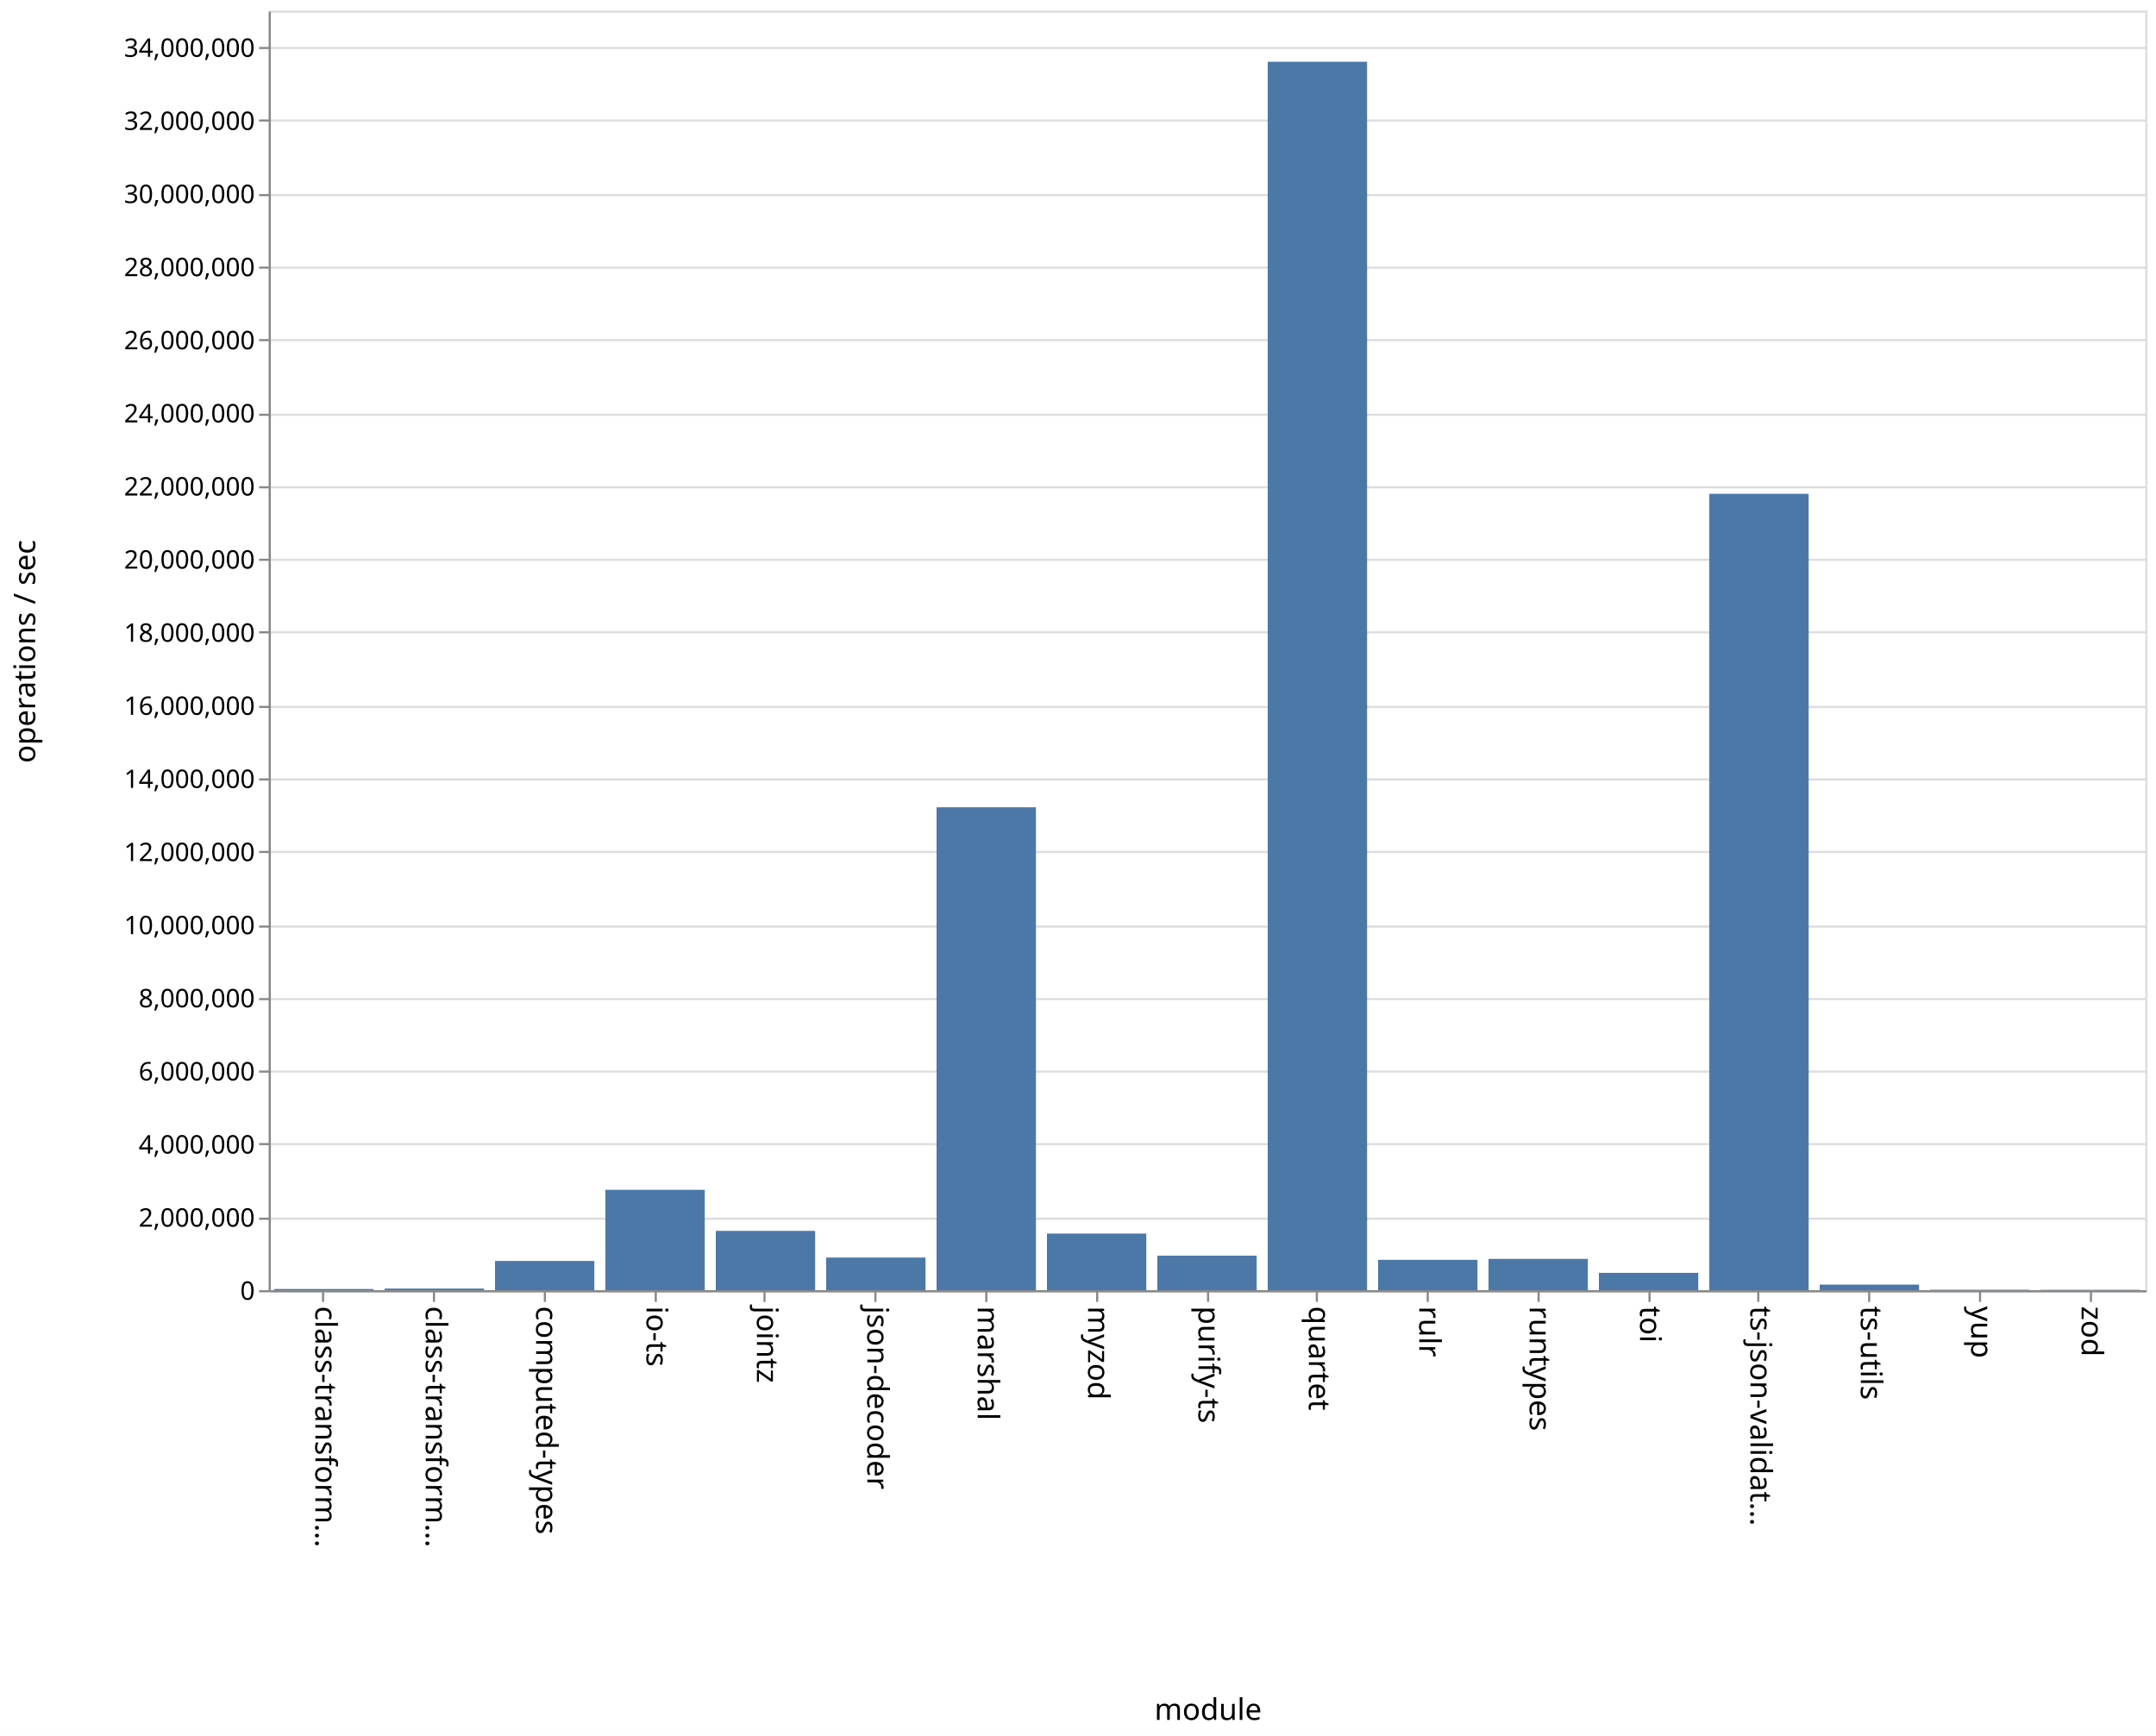
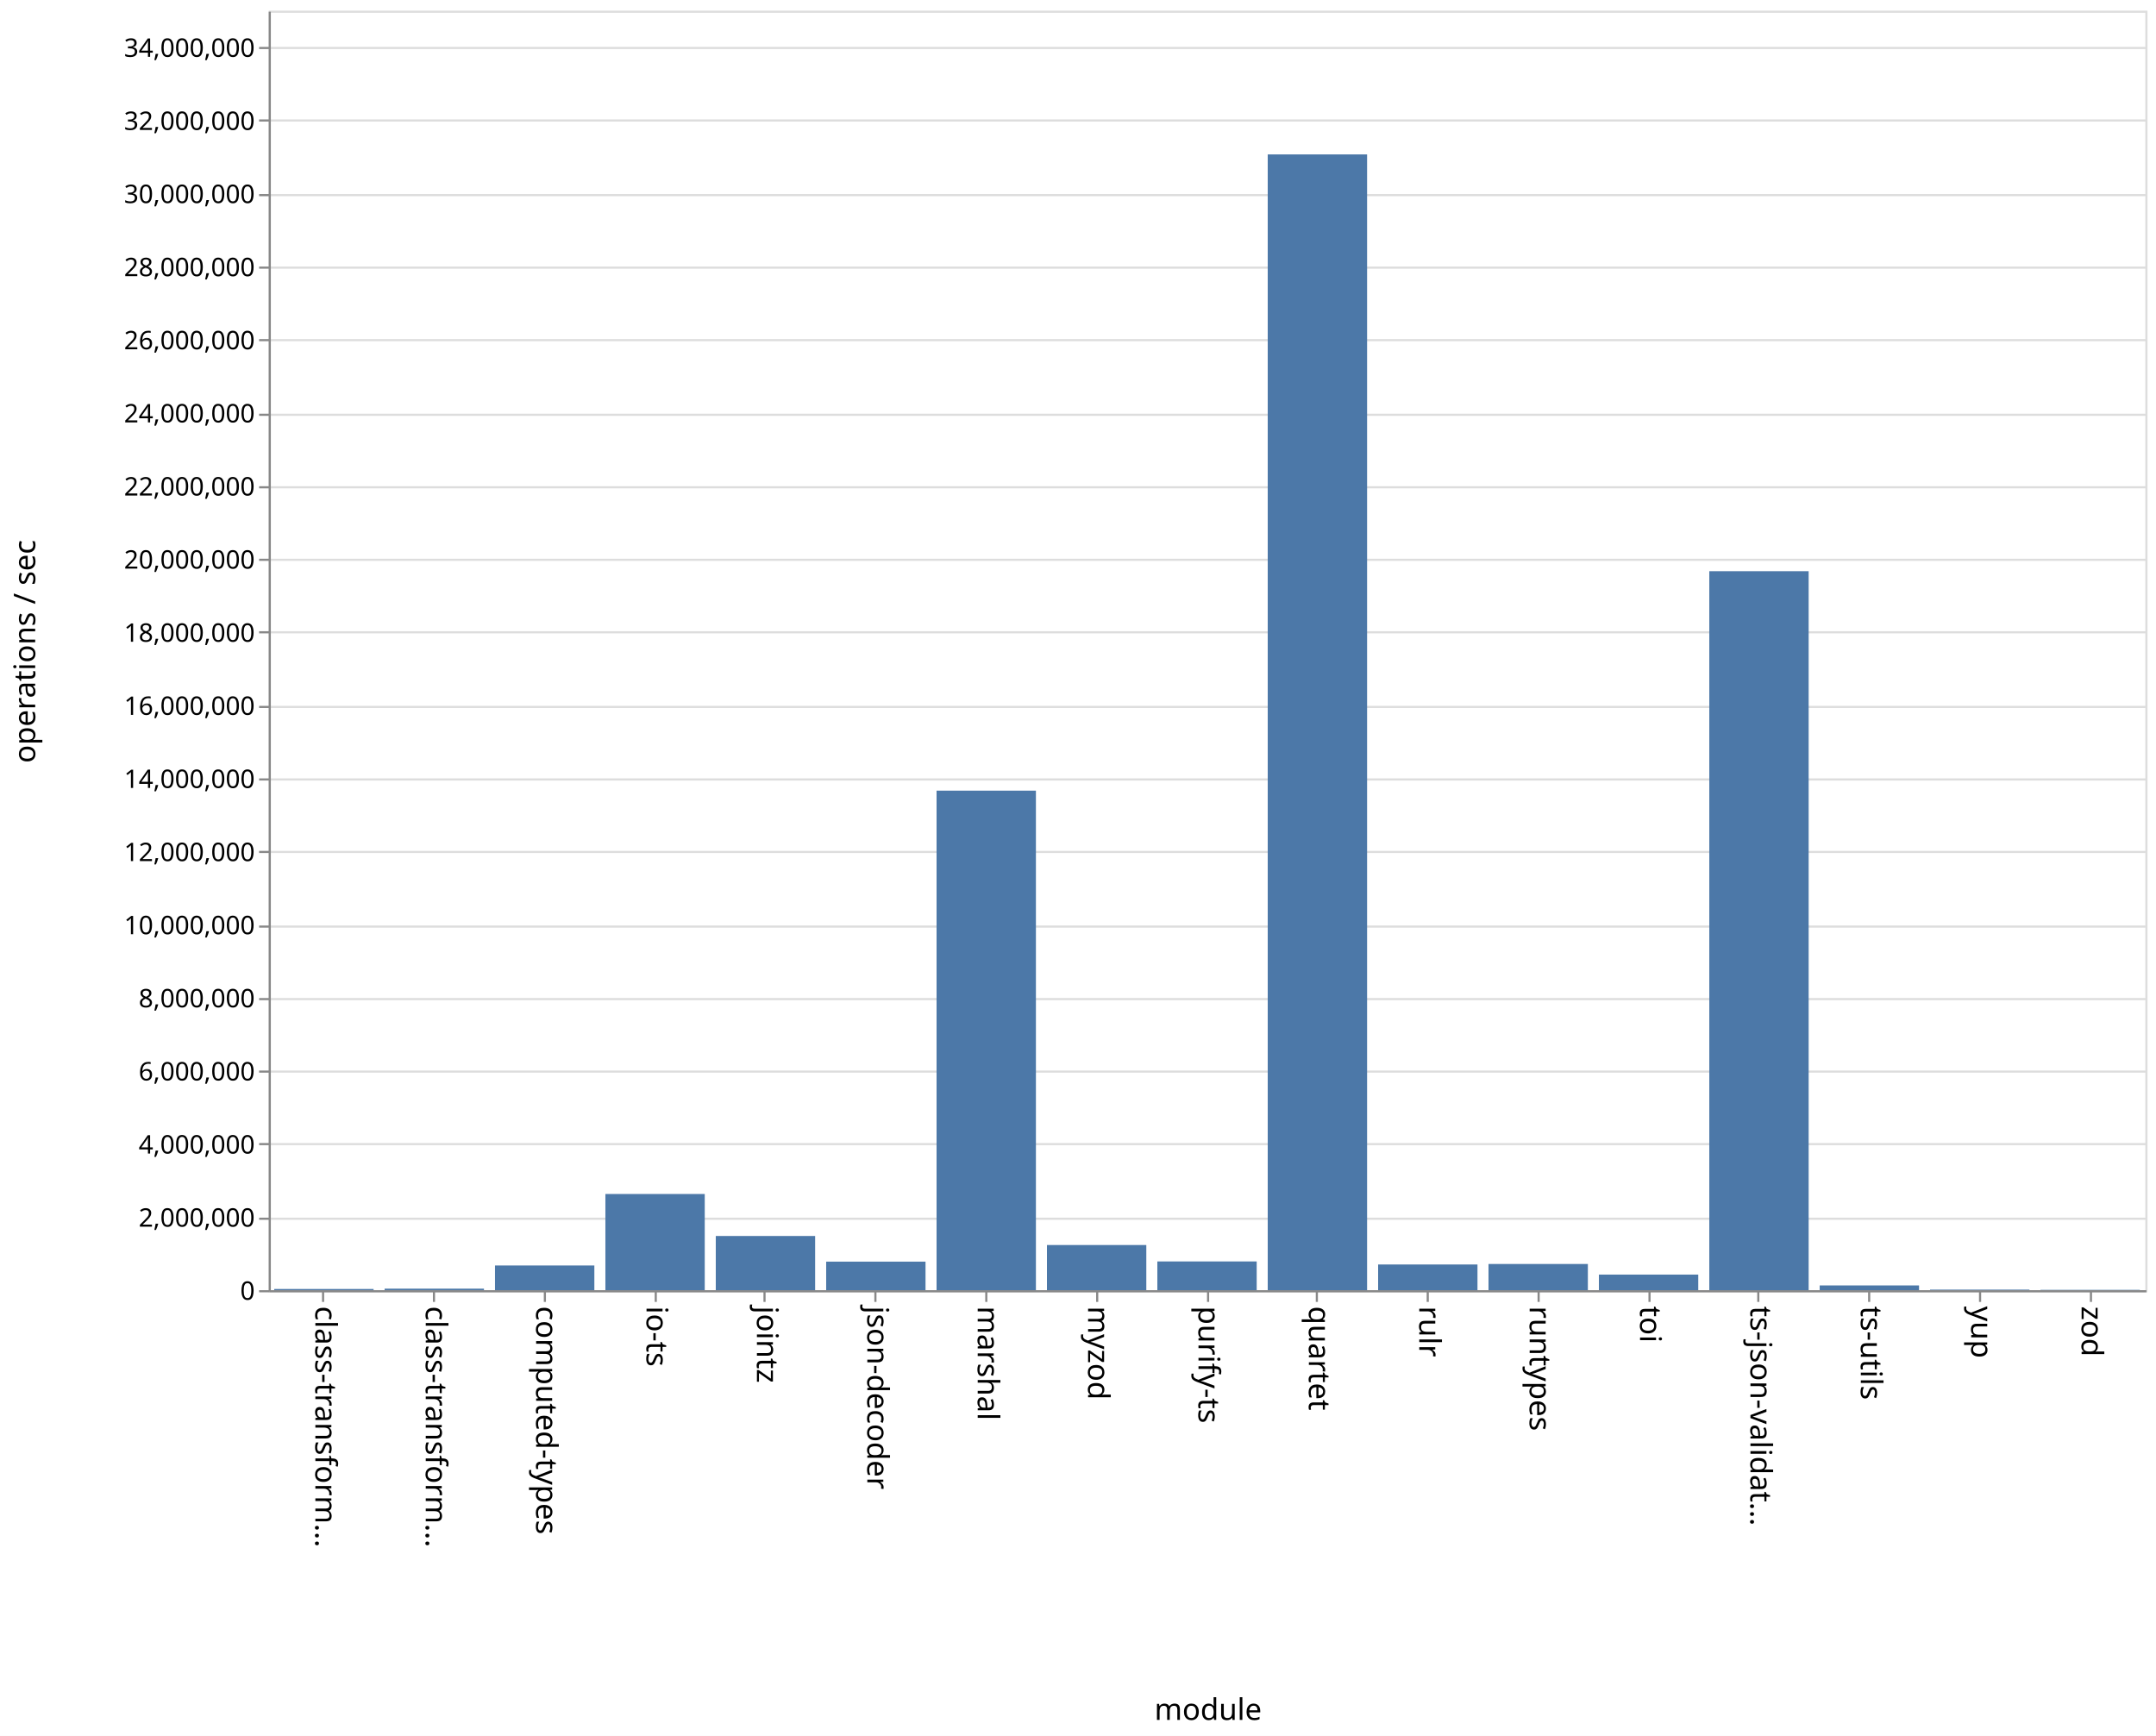
<svg xmlns="http://www.w3.org/2000/svg" class="marks" width="1011" height="814">
  <path fill="#fff" d="M0 0h1011v814H0z" />
  <g class="mark-group role-frame root" aria-roledescription="group mark container" fill="none" stroke-miterlimit="10">
    <path class="background" aria-hidden="true" d="M126.5 5.5h880v600h-880z" stroke="#ddd" />
    <g class="mark-group role-axis" aria-hidden="true">
      <path class="background" aria-hidden="true" d="M126.5 5.5z" pointer-events="none" />
      <g class="mark-rule role-axis-grid" pointer-events="none" stroke="#ddd">
        <path d="M126.5 605.5h880M126.5 571.5h880M126.5 536.5h880M126.5 502.5h880M126.5 468.5h880M126.5 434.5h880M126.5 399.5h880M126.5 365.5h880M126.5 331.5h880M126.5 296.5h880M126.5 262.5h880M126.5 228.5h880M126.5 194.5h880M126.5 159.5h880M126.5 125.5h880M126.5 91.5h880M126.5 56.5h880M126.5 22.5h880" />
      </g>
    </g>
    <g class="mark-group role-axis" aria-roledescription="axis" aria-label="X-axis titled 'module' for a discrete scale with 17 values: class-transformer-validator-async, class-transformer-validator-sync, computed-types, io-ts, jointz, ending with zod">
      <path class="background" aria-hidden="true" d="M126.5 605.5z" pointer-events="none" />
      <g class="mark-rule role-axis-tick" pointer-events="none" stroke="#888">
        <path d="M151.5 605.5v5M203.5 605.5v5M255.5 605.5v5M307.5 605.5v5M358.5 605.5v5M410.5 605.5v5M462.5 605.5v5M514.5 605.5v5M566.5 605.5v5M617.5 605.5v5M669.5 605.5v5M721.5 605.5v5M773.5 605.5v5M824.5 605.5v5M876.5 605.5v5M928.5 605.5v5M980.5 605.5v5" />
      </g>
      <g class="mark-text role-axis-label" pointer-events="none" font-family="sans-serif" font-size="14" fill="#000">
        <text transform="rotate(90 -232.309 380.191)">
                    class-transform…
                </text>
        <text transform="rotate(90 -206.426 406.074)">
                    class-transform…
                </text>
        <text transform="rotate(90 -180.544 431.956)">
                    computed-types
                </text>
        <text transform="rotate(90 -154.662 457.838)">
                    io-ts
                </text>
        <text transform="rotate(90 -128.78 483.72)">
                    jointz
                </text>
        <text transform="rotate(90 -102.897 509.603)">
                    json-decoder
                </text>
        <text transform="rotate(90 -77.015 535.485)">
                    marshal
                </text>
        <text transform="rotate(90 -51.132 561.368)">
                    myzod
                </text>
        <text transform="rotate(90 -25.25 587.25)">
                    purify-ts
                </text>
        <text transform="rotate(90 .632 613.132)">
                    quartet
                </text>
        <text transform="rotate(90 26.515 639.015)">
                    rulr
                </text>
        <text transform="rotate(90 52.397 664.897)">
                    runtypes
                </text>
        <text transform="rotate(90 78.28 690.78)">
                    toi
                </text>
        <text transform="rotate(90 104.162 716.662)">
                    ts-json-validat…
                </text>
        <text transform="rotate(90 130.044 742.544)">
                    ts-utils
                </text>
        <text transform="rotate(90 155.926 768.426)">
                    yup
                </text>
        <text transform="rotate(90 181.809 794.309)">
                    zod
                </text>
      </g>
      <path stroke="#888" d="M126.5 605.5h880" pointer-events="none" />
      <text text-anchor="middle" transform="translate(566.5 806.5)" font-family="sans-serif" font-size="14" fill="#000" pointer-events="none">
                module
            </text>
    </g>
    <g class="mark-group role-axis" aria-roledescription="axis" aria-label="Y-axis titled 'operations / sec' for a linear scale with values from 0 to 35,000,000">
      <path class="background" aria-hidden="true" d="M126.5 5.5z" pointer-events="none" />
      <g class="mark-rule role-axis-tick" pointer-events="none" stroke="#888">
        <path d="M126.5 605.5h-5M126.5 571.5h-5M126.5 536.5h-5M126.5 502.5h-5M126.5 468.5h-5M126.5 434.5h-5M126.5 399.5h-5M126.5 365.5h-5M126.5 331.5h-5M126.5 296.5h-5M126.5 262.5h-5M126.5 228.5h-5M126.5 194.5h-5M126.5 159.5h-5M126.5 125.5h-5M126.5 91.5h-5M126.5 56.5h-5M126.5 22.5h-5" />
      </g>
      <g class="mark-text role-axis-label" pointer-events="none" text-anchor="end" font-family="sans-serif" font-size="12" fill="#000">
        <text transform="translate(119.5 609.5)">
                    0
                </text>
        <text transform="translate(119.5 575.214)">
                    2,000,000
                </text>
        <text transform="translate(119.5 540.929)">
                    4,000,000
                </text>
        <text transform="translate(119.5 506.643)">
                    6,000,000
                </text>
        <text transform="translate(119.5 472.357)">
                    8,000,000
                </text>
        <text transform="translate(119.5 438.071)">
                    10,000,000
                </text>
        <text transform="translate(119.5 403.786)">
                    12,000,000
                </text>
        <text transform="translate(119.5 369.5)">
                    14,000,000
                </text>
        <text transform="translate(119.5 335.214)">
                    16,000,000
                </text>
        <text transform="translate(119.5 300.929)">
                    18,000,000
                </text>
        <text transform="translate(119.5 266.643)">
                    20,000,000
                </text>
        <text transform="translate(119.5 232.357)">
                    22,000,000
                </text>
        <text transform="translate(119.5 198.071)">
                    24,000,000
                </text>
        <text transform="translate(119.5 163.786)">
                    26,000,000
                </text>
        <text transform="translate(119.5 129.5)">
                    28,000,000
                </text>
        <text transform="translate(119.5 95.214)">
                    30,000,000
                </text>
        <text transform="translate(119.5 60.929)">
                    32,000,000
                </text>
        <text transform="translate(119.5 26.643)">
                    34,000,000
                </text>
      </g>
      <path stroke="#888" d="M126.5 605.5V5.5" pointer-events="none" />
      <text text-anchor="middle" transform="rotate(-90 161 144.5)" font-family="sans-serif" font-size="14" fill="#000" pointer-events="none">
                operations / sec
            </text>
    </g>
    <g class="mark-rect role-mark marks" aria-roledescription="rect mark container" fill="#4c78a8">
-       <path aria-label="operations / sec: 32010; module: class-transformer-validator-async" aria-roledescription="bar" d="M128.588 604.451h46.588V605h-46.588z" />
-       <path aria-label="operations / sec: 44161; module: class-transformer-validator-sync" aria-roledescription="bar" d="M180.353 604.243h46.588V605h-46.588z" />
-       <path aria-label="operations / sec: 799451; module: computed-types" aria-roledescription="bar" d="M232.118 591.295h46.588V605h-46.588z" />
-       <path aria-label="operations / sec: 2745686; module: io-ts" aria-roledescription="bar" d="M283.882 557.931h46.589V605h-46.589z" />
-       <path aria-label="operations / sec: 1622308; module: jointz" aria-roledescription="bar" d="M335.647 577.189h46.588V605h-46.588z" />
-       <path aria-label="operations / sec: 892235; module: json-decoder" aria-roledescription="bar" d="M387.412 589.705H434V605h-46.588z" />
-       <path aria-label="operations / sec: 13209081; module: marshal" aria-roledescription="bar" d="M439.176 378.559h46.589V605h-46.589z" />
-       <path aria-label="operations / sec: 1548505; module: myzod" aria-roledescription="bar" d="M490.941 578.454h46.588V605h-46.588z" />
-       <path aria-label="operations / sec: 943743; module: purify-ts" aria-roledescription="bar" d="M542.706 588.822h46.588V605h-46.588z" />
-       <path aria-label="operations / sec: 33602204; module: quartet" aria-roledescription="bar" d="M594.47 28.962h46.589V605H594.47z" />
-       <path aria-label="operations / sec: 830245; module: rulr" aria-roledescription="bar" d="M646.235 590.767h46.589V605h-46.589z" />
-       <path aria-label="operations / sec: 856258; module: runtypes" aria-roledescription="bar" d="M698 590.321h46.588V605H698z" />
-       <path aria-label="operations / sec: 474094; module: toi" aria-roledescription="bar" d="M749.765 596.873h46.588V605h-46.588z" />
-       <path aria-label="operations / sec: 21784404; module: ts-json-validator" aria-roledescription="bar" d="M801.53 231.553h46.588V605h-46.589z" />
-       <path aria-label="operations / sec: 152611; module: ts-utils" aria-roledescription="bar" d="M853.294 602.384h46.588V605h-46.588z" />
-       <path aria-label="operations / sec: 12817; module: yup" aria-roledescription="bar" d="M905.059 604.78h46.588v.22H905.06z" />
-       <path aria-label="operations / sec: 9894; module: zod" aria-roledescription="bar" d="M956.824 604.83h46.588v.17h-46.588z" />
+       <path aria-label="operations / sec: 32266; module: class-transformer-validator-async" aria-roledescription="bar" d="M128.588 604.447h46.588V605h-46.588z" />
+       <path aria-label="operations / sec: 41519; module: class-transformer-validator-sync" aria-roledescription="bar" d="M180.353 604.288h46.588V605h-46.588z" />
+       <path aria-label="operations / sec: 675690; module: computed-types" aria-roledescription="bar" d="M232.118 593.417h46.588V605h-46.588z" />
+       <path aria-label="operations / sec: 2631149; module: io-ts" aria-roledescription="bar" d="M283.882 559.895h46.589V605h-46.589z" />
+       <path aria-label="operations / sec: 1482522; module: jointz" aria-roledescription="bar" d="M335.647 579.585h46.588V605h-46.588z" />
+       <path aria-label="operations / sec: 780786; module: json-decoder" aria-roledescription="bar" d="M387.412 591.615H434V605h-46.588z" />
+       <path aria-label="operations / sec: 13664260; module: marshal" aria-roledescription="bar" d="M439.176 370.756h46.589V605h-46.589z" />
+       <path aria-label="operations / sec: 1235132; module: myzod" aria-roledescription="bar" d="M490.941 583.826h46.588V605h-46.588z" />
+       <path aria-label="operations / sec: 786114; module: purify-ts" aria-roledescription="bar" d="M542.706 591.524h46.588V605h-46.588z" />
+       <path aria-label="operations / sec: 31067849; module: quartet" aria-roledescription="bar" d="M594.47 72.408h46.589V605H594.47z" />
+       <path aria-label="operations / sec: 702922; module: rulr" aria-roledescription="bar" d="M646.235 592.95h46.589V605h-46.589z" />
+       <path aria-label="operations / sec: 716428; module: runtypes" aria-roledescription="bar" d="M698 592.718h46.588V605H698z" />
+       <path aria-label="operations / sec: 426407; module: toi" aria-roledescription="bar" d="M749.765 597.69h46.588V605h-46.588z" />
+       <path aria-label="operations / sec: 19667317; module: ts-json-validator" aria-roledescription="bar" d="M801.53 267.846h46.588V605h-46.589z" />
+       <path aria-label="operations / sec: 129906; module: ts-utils" aria-roledescription="bar" d="M853.294 602.773h46.588V605h-46.588z" />
+       <path aria-label="operations / sec: 14529; module: yup" aria-roledescription="bar" d="M905.059 604.75h46.588v.25H905.06z" />
+       <path aria-label="operations / sec: 8732; module: zod" aria-roledescription="bar" d="M956.824 604.85h46.588v.15h-46.588z" />
    </g>
  </g>
</svg>
